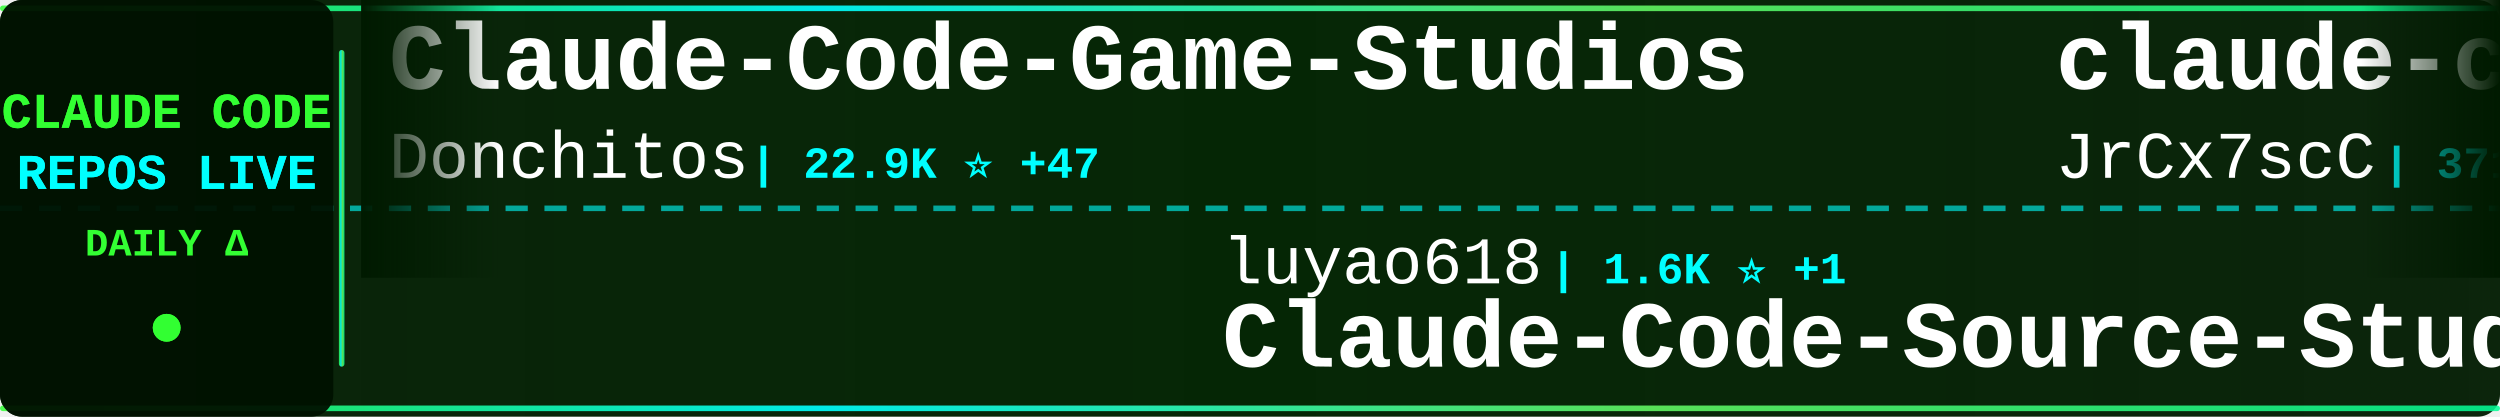
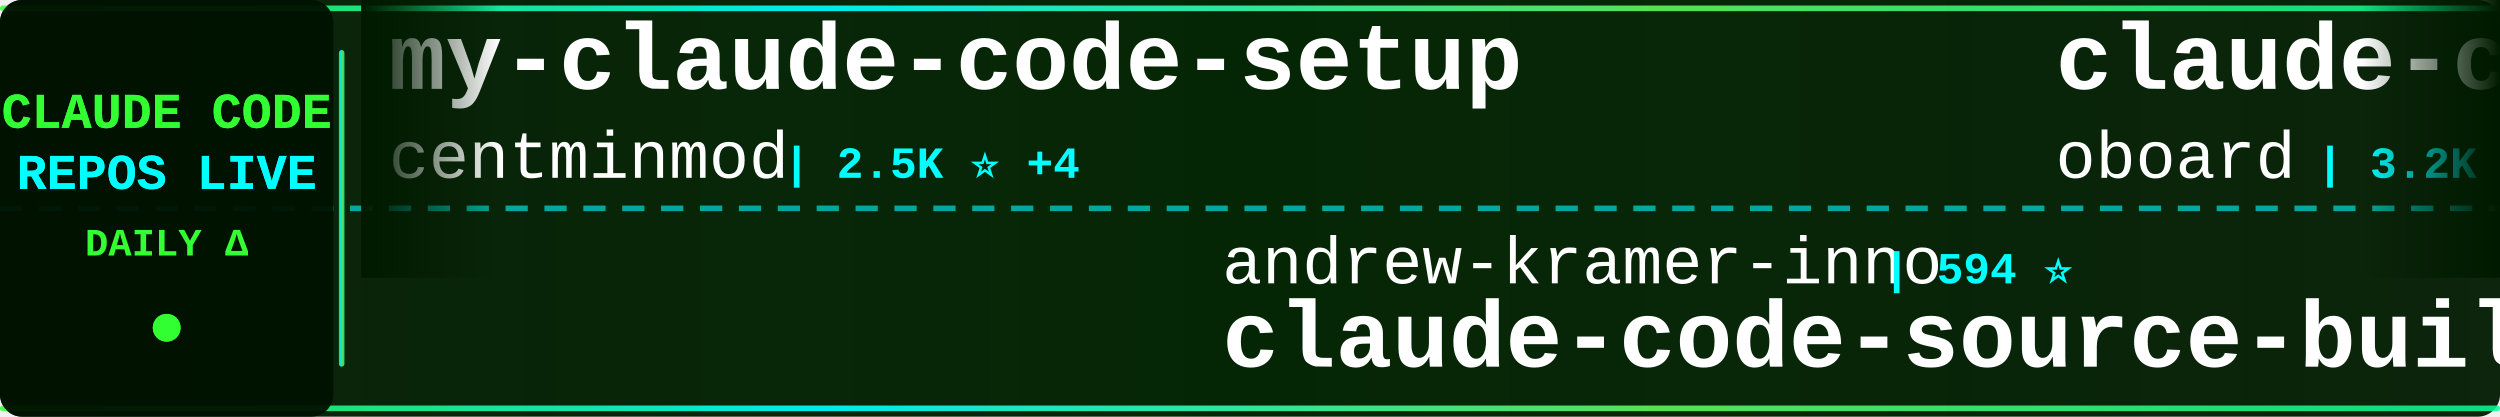
<svg xmlns="http://www.w3.org/2000/svg" width="900" height="150">
  <defs>
    <linearGradient id="tickerBg" x1="0%" y1="0%" x2="100%" y2="0%">
      <stop offset="0%" style="stop-color:#001a00;stop-opacity:0.95" />
      <stop offset="50%" style="stop-color:#002200;stop-opacity:0.98" />
      <stop offset="100%" style="stop-color:#001a00;stop-opacity:0.95" />
    </linearGradient>
    <linearGradient id="borderGrad" x1="0%" y1="0%" x2="100%" y2="0%">
      <stop offset="0%" style="stop-color:#33ff33;stop-opacity:0.85">
        <animate attributeName="stop-opacity" values="0.85;1;0.85" dur="2s" repeatCount="indefinite" />
      </stop>
      <stop offset="33%" style="stop-color:#00ffff;stop-opacity:0.9">
        <animate attributeName="stop-opacity" values="0.9;1;0.9" dur="2.2s" repeatCount="indefinite" />
      </stop>
      <stop offset="66%" style="stop-color:#66ff66;stop-opacity:0.85">
        <animate attributeName="stop-opacity" values="0.85;1;0.85" dur="1.8s" repeatCount="indefinite" />
      </stop>
      <stop offset="100%" style="stop-color:#00ff99;stop-opacity:0.85">
        <animate attributeName="stop-opacity" values="0.85;1;0.85" dur="2s" repeatCount="indefinite" />
      </stop>
    </linearGradient>
    <filter id="textGlow">
      <feGaussianBlur stdDeviation="0.1" result="coloredBlur" />
      <feMerge>
        <feMergeNode in="coloredBlur" />
        <feMergeNode in="SourceGraphic" />
      </feMerge>
    </filter>
    <filter id="metricGlow">
      <feGaussianBlur stdDeviation="0.2" result="coloredBlur" />
      <feMerge>
        <feMergeNode in="coloredBlur" />
        <feMergeNode in="SourceGraphic" />
      </feMerge>
    </filter>
    <linearGradient id="leftFade" x1="0%" y1="0%" x2="100%" y2="0%">
      <stop offset="0%" style="stop-color:#001a00;stop-opacity:1" />
      <stop offset="100%" style="stop-color:#001a00;stop-opacity:0" />
    </linearGradient>
    <linearGradient id="rightFade" x1="0%" y1="0%" x2="100%" y2="0%">
      <stop offset="0%" style="stop-color:#001a00;stop-opacity:0" />
      <stop offset="100%" style="stop-color:#001a00;stop-opacity:1" />
    </linearGradient>
  </defs>
  <rect width="900" height="150" fill="url(#tickerBg)" rx="8" />
  <rect x="0" y="2" width="900" height="2" fill="url(#borderGrad)" rx="1" />
  <rect x="0" y="146" width="900" height="2" fill="url(#borderGrad)" rx="1" />
  <line x1="0" y1="75" x2="900" y2="75" stroke="#00ffff" stroke-width="2" stroke-dasharray="8 6" opacity="0.6" />
  <rect x="0" y="0" width="120" height="150" fill="#001100" opacity="0.95" rx="8" />
  <text x="60" y="46" font-family="'Courier New', monospace" font-size="18" font-weight="bold" fill="#33ff33" text-anchor="middle" filter="url(#textGlow)">
    CLAUDE CODE
  </text>
  <text x="60" y="68" font-family="'Courier New', monospace" font-size="18" font-weight="bold" fill="#00ffff" text-anchor="middle" filter="url(#textGlow)">
    REPOS LIVE
  </text>
  <text x="60" y="92" font-family="'Courier New', monospace" font-size="14" font-weight="bold" fill="#33ff33" text-anchor="middle">
    DAILY Δ
  </text>
  <circle cx="60" cy="118" r="5" fill="#33ff33" filter="url(#metricGlow)">
    <animate attributeName="r" values="4;6;4" dur="1.5s" repeatCount="indefinite" />
    <animate attributeName="opacity" values="0.6;1;0.6" dur="1.5s" repeatCount="indefinite" />
  </circle>
  <rect x="122" y="18" width="2" height="114" fill="url(#borderGrad)" rx="1" />
  <clipPath id="tickerClip">
    <rect x="130" y="0" width="770" height="150" />
  </clipPath>
  <g clip-path="url(#tickerClip)">
    <g id="tickerItems">
      <animateTransform attributeName="transform" attributeType="XML" type="translate" from="0 0" to="-3000 0" dur="54s" repeatCount="indefinite" />
      <g transform="translate(0, 0)">
-         <text x="140" y="32" font-family="'Courier New', monospace" font-size="34" font-weight="bold" fill="#ffffff">Claude-Code-Game-Studios</text>
-         <text x="140" y="64" font-family="'Courier New', monospace" font-size="24" font-weight="normal" fill="#ffffff" opacity="1.0">Donchitos</text>
-         <text x="270" y="64" font-family="'Courier New', monospace" font-size="16" font-weight="bold" fill="#00ffff"> | 22.9K ⭐ +47</text>
+         <text x="140" y="32" font-family="'Courier New', monospace" font-size="34" font-weight="bold" fill="#ffffff">my-claude-code-setup</text>
+         <text x="140" y="64" font-family="'Courier New', monospace" font-size="24" font-weight="normal" fill="#ffffff" opacity="1.0">centminmod</text>
+         <text x="282" y="64" font-family="'Courier New', monospace" font-size="16" font-weight="bold" fill="#00ffff"> | 2.5K ⭐ +4</text>
      </g>
      <g transform="translate(300, 0)">
-         <text x="140" y="102" font-family="'Courier New', monospace" font-size="24" font-weight="normal" fill="#ffffff" opacity="1.0">luyao618</text>
-         <text x="258" y="102" font-family="'Courier New', monospace" font-size="16" font-weight="bold" fill="#00ffff"> | 1.6K ⭐ +1</text>
-         <text x="140" y="132" font-family="'Courier New', monospace" font-size="34" font-weight="bold" fill="#ffffff">Claude-Code-Source-Study</text>
+         <text x="140" y="102" font-family="'Courier New', monospace" font-size="24" font-weight="normal" fill="#ffffff" opacity="1.0">andrew-kramer-inno</text>
+         <text x="378" y="102" font-family="'Courier New', monospace" font-size="16" font-weight="bold" fill="#00ffff"> | 594 ⭐</text>
+         <text x="140" y="132" font-family="'Courier New', monospace" font-size="34" font-weight="bold" fill="#ffffff">claude-code-source-build</text>
      </g>
      <g transform="translate(600, 0)">
-         <text x="140" y="32" font-family="'Courier New', monospace" font-size="34" font-weight="bold" fill="#ffffff">claude-code-source</text>
-         <text x="140" y="64" font-family="'Courier New', monospace" font-size="24" font-weight="normal" fill="#ffffff" opacity="1.0">JrCx7scC</text>
-         <text x="258" y="64" font-family="'Courier New', monospace" font-size="16" font-weight="bold" fill="#00ffff"> | 371 ⭐</text>
+         <text x="140" y="32" font-family="'Courier New', monospace" font-size="34" font-weight="bold" fill="#ffffff">claude-code-rev</text>
+         <text x="140" y="64" font-family="'Courier New', monospace" font-size="24" font-weight="normal" fill="#ffffff" opacity="1.0">oboard</text>
+         <text x="234" y="64" font-family="'Courier New', monospace" font-size="16" font-weight="bold" fill="#00ffff"> | 3.2K ⭐ +1</text>
      </g>
      <g transform="translate(900, 0)">
-         <text x="140" y="102" font-family="'Courier New', monospace" font-size="24" font-weight="normal" fill="#ffffff" opacity="1.0">alejandrobalderas</text>
-         <text x="366" y="102" font-family="'Courier New', monospace" font-size="16" font-weight="bold" fill="#00ffff"> | 2.7K ⭐ +19</text>
-         <text x="140" y="132" font-family="'Courier New', monospace" font-size="34" font-weight="bold" fill="#ffffff">claude-code-from-source</text>
+         <text x="140" y="102" font-family="'Courier New', monospace" font-size="24" font-weight="normal" fill="#ffffff" opacity="1.0">anthropics</text>
+         <text x="282" y="102" font-family="'Courier New', monospace" font-size="16" font-weight="bold" fill="#00ffff"> | 901 ⭐</text>
+         <text x="140" y="132" font-family="'Courier New', monospace" font-size="34" font-weight="bold" fill="#ffffff">claude-code-base-action</text>
      </g>
      <g transform="translate(1200, 0)">
-         <text x="140" y="32" font-family="'Courier New', monospace" font-size="34" font-weight="bold" fill="#ffffff">claude-code-proxy</text>
-         <text x="140" y="64" font-family="'Courier New', monospace" font-size="24" font-weight="normal" fill="#ffffff" opacity="1.0">1rgs</text>
-         <text x="210" y="64" font-family="'Courier New', monospace" font-size="16" font-weight="bold" fill="#00ffff"> | 3.7K ⭐ +2</text>
+         <text x="140" y="32" font-family="'Courier New', monospace" font-size="34" font-weight="bold" fill="#ffffff">awesome-claude-code</text>
+         <text x="140" y="64" font-family="'Courier New', monospace" font-size="24" font-weight="normal" fill="#ffffff" opacity="1.0">jqueryscript</text>
+         <text x="306" y="64" font-family="'Courier New', monospace" font-size="16" font-weight="bold" fill="#00ffff"> | 463 ⭐ +1</text>
      </g>
      <g transform="translate(1500, 0)">
-         <text x="140" y="102" font-family="'Courier New', monospace" font-size="24" font-weight="normal" fill="#ffffff" opacity="1.0">jeremylongshore</text>
-         <text x="342" y="102" font-family="'Courier New', monospace" font-size="16" font-weight="bold" fill="#00ffff"> | 2.5K ⭐ +9</text>
-         <text x="140" y="132" font-family="'Courier New', monospace" font-size="34" font-weight="bold" fill="#ffffff">claude-code-plugins-plus...</text>
+         <text x="140" y="102" font-family="'Courier New', monospace" font-size="24" font-weight="normal" fill="#ffffff" opacity="1.0">huangserva</text>
+         <text x="282" y="102" font-family="'Courier New', monospace" font-size="16" font-weight="bold" fill="#00ffff"> | 618 ⭐</text>
+         <text x="140" y="132" font-family="'Courier New', monospace" font-size="34" font-weight="bold" fill="#ffffff">claude-code-cli</text>
      </g>
      <g transform="translate(1800, 0)">
-         <text x="140" y="32" font-family="'Courier New', monospace" font-size="34" font-weight="bold" fill="#ffffff">claude-code-spec-workflo...</text>
-         <text x="140" y="64" font-family="'Courier New', monospace" font-size="24" font-weight="normal" fill="#ffffff" opacity="1.0">Pimzino</text>
-         <text x="246" y="64" font-family="'Courier New', monospace" font-size="16" font-weight="bold" fill="#00ffff"> | 3.8K ⭐ +1</text>
+         <text x="140" y="32" font-family="'Courier New', monospace" font-size="34" font-weight="bold" fill="#ffffff">claude-code-reverse</text>
+         <text x="140" y="64" font-family="'Courier New', monospace" font-size="24" font-weight="normal" fill="#ffffff" opacity="1.0">Yuyz0112</text>
+         <text x="258" y="64" font-family="'Courier New', monospace" font-size="16" font-weight="bold" fill="#00ffff"> | 2.4K ⭐</text>
      </g>
      <g transform="translate(2100, 0)">
-         <text x="140" y="102" font-family="'Courier New', monospace" font-size="24" font-weight="normal" fill="#ffffff" opacity="1.0">centminmod</text>
-         <text x="282" y="102" font-family="'Courier New', monospace" font-size="16" font-weight="bold" fill="#00ffff"> | 2.5K ⭐ +4</text>
-         <text x="140" y="132" font-family="'Courier New', monospace" font-size="34" font-weight="bold" fill="#ffffff">my-claude-code-setup</text>
+         <text x="140" y="102" font-family="'Courier New', monospace" font-size="24" font-weight="normal" fill="#ffffff" opacity="1.0">lorryjovens-hub</text>
+         <text x="342" y="102" font-family="'Courier New', monospace" font-size="16" font-weight="bold" fill="#00ffff"> | 1.7K ⭐ +7</text>
+         <text x="140" y="132" font-family="'Courier New', monospace" font-size="34" font-weight="bold" fill="#ffffff">claude-code-rust</text>
      </g>
      <g transform="translate(2400, 0)">
-         <text x="140" y="32" font-family="'Courier New', monospace" font-size="34" font-weight="bold" fill="#ffffff">oh-my-claudecode</text>
-         <text x="140" y="64" font-family="'Courier New', monospace" font-size="24" font-weight="normal" fill="#ffffff" opacity="1.0">Yeachan-Heo</text>
-         <text x="294" y="64" font-family="'Courier New', monospace" font-size="16" font-weight="bold" fill="#00ffff"> | 37.7K ⭐ +34</text>
+         <text x="140" y="32" font-family="'Courier New', monospace" font-size="34" font-weight="bold" fill="#ffffff">claude-code-my-workflow</text>
+         <text x="140" y="64" font-family="'Courier New', monospace" font-size="24" font-weight="normal" fill="#ffffff" opacity="1.0">pedrohcgs</text>
+         <text x="270" y="64" font-family="'Courier New', monospace" font-size="16" font-weight="bold" fill="#00ffff"> | 1.4K ⭐ +2</text>
      </g>
      <g transform="translate(2700, 0)">
-         <text x="140" y="102" font-family="'Courier New', monospace" font-size="24" font-weight="normal" fill="#ffffff" opacity="1.0">ding113</text>
-         <text x="246" y="102" font-family="'Courier New', monospace" font-size="16" font-weight="bold" fill="#00ffff"> | 3.2K ⭐ +3</text>
-         <text x="140" y="132" font-family="'Courier New', monospace" font-size="34" font-weight="bold" fill="#ffffff">claude-code-hub</text>
+         <text x="140" y="102" font-family="'Courier New', monospace" font-size="24" font-weight="normal" fill="#ffffff" opacity="1.0">guanshan</text>
+         <text x="258" y="102" font-family="'Courier New', monospace" font-size="16" font-weight="bold" fill="#00ffff"> | 61 ⭐</text>
+         <text x="140" y="132" font-family="'Courier New', monospace" font-size="34" font-weight="bold" fill="#ffffff">ClaudeCode</text>
      </g>
      <g transform="translate(3000, 0)">
-         <text x="140" y="32" font-family="'Courier New', monospace" font-size="34" font-weight="bold" fill="#ffffff">Claude-Code-Game-Studios</text>
-         <text x="140" y="64" font-family="'Courier New', monospace" font-size="24" font-weight="normal" fill="#ffffff" opacity="1.0">Donchitos</text>
-         <text x="270" y="64" font-family="'Courier New', monospace" font-size="16" font-weight="bold" fill="#00ffff"> | 22.9K ⭐ +47</text>
+         <text x="140" y="32" font-family="'Courier New', monospace" font-size="34" font-weight="bold" fill="#ffffff">my-claude-code-setup</text>
+         <text x="140" y="64" font-family="'Courier New', monospace" font-size="24" font-weight="normal" fill="#ffffff" opacity="1.0">centminmod</text>
+         <text x="282" y="64" font-family="'Courier New', monospace" font-size="16" font-weight="bold" fill="#00ffff"> | 2.5K ⭐ +4</text>
      </g>
      <g transform="translate(3300, 0)">
-         <text x="140" y="102" font-family="'Courier New', monospace" font-size="24" font-weight="normal" fill="#ffffff" opacity="1.0">luyao618</text>
-         <text x="258" y="102" font-family="'Courier New', monospace" font-size="16" font-weight="bold" fill="#00ffff"> | 1.6K ⭐ +1</text>
-         <text x="140" y="132" font-family="'Courier New', monospace" font-size="34" font-weight="bold" fill="#ffffff">Claude-Code-Source-Study</text>
+         <text x="140" y="102" font-family="'Courier New', monospace" font-size="24" font-weight="normal" fill="#ffffff" opacity="1.0">andrew-kramer-inno</text>
+         <text x="378" y="102" font-family="'Courier New', monospace" font-size="16" font-weight="bold" fill="#00ffff"> | 594 ⭐</text>
+         <text x="140" y="132" font-family="'Courier New', monospace" font-size="34" font-weight="bold" fill="#ffffff">claude-code-source-build</text>
      </g>
      <g transform="translate(3600, 0)">
-         <text x="140" y="32" font-family="'Courier New', monospace" font-size="34" font-weight="bold" fill="#ffffff">claude-code-source</text>
-         <text x="140" y="64" font-family="'Courier New', monospace" font-size="24" font-weight="normal" fill="#ffffff" opacity="1.0">JrCx7scC</text>
-         <text x="258" y="64" font-family="'Courier New', monospace" font-size="16" font-weight="bold" fill="#00ffff"> | 371 ⭐</text>
+         <text x="140" y="32" font-family="'Courier New', monospace" font-size="34" font-weight="bold" fill="#ffffff">claude-code-rev</text>
+         <text x="140" y="64" font-family="'Courier New', monospace" font-size="24" font-weight="normal" fill="#ffffff" opacity="1.0">oboard</text>
+         <text x="234" y="64" font-family="'Courier New', monospace" font-size="16" font-weight="bold" fill="#00ffff"> | 3.2K ⭐ +1</text>
      </g>
      <g transform="translate(3900, 0)">
-         <text x="140" y="102" font-family="'Courier New', monospace" font-size="24" font-weight="normal" fill="#ffffff" opacity="1.0">alejandrobalderas</text>
-         <text x="366" y="102" font-family="'Courier New', monospace" font-size="16" font-weight="bold" fill="#00ffff"> | 2.7K ⭐ +19</text>
-         <text x="140" y="132" font-family="'Courier New', monospace" font-size="34" font-weight="bold" fill="#ffffff">claude-code-from-source</text>
+         <text x="140" y="102" font-family="'Courier New', monospace" font-size="24" font-weight="normal" fill="#ffffff" opacity="1.0">anthropics</text>
+         <text x="282" y="102" font-family="'Courier New', monospace" font-size="16" font-weight="bold" fill="#00ffff"> | 901 ⭐</text>
+         <text x="140" y="132" font-family="'Courier New', monospace" font-size="34" font-weight="bold" fill="#ffffff">claude-code-base-action</text>
      </g>
    </g>
  </g>
  <rect x="130" y="0" width="50" height="100" fill="url(#leftFade)" />
  <rect x="850" y="0" width="50" height="100" fill="url(#rightFade)" />
</svg>
